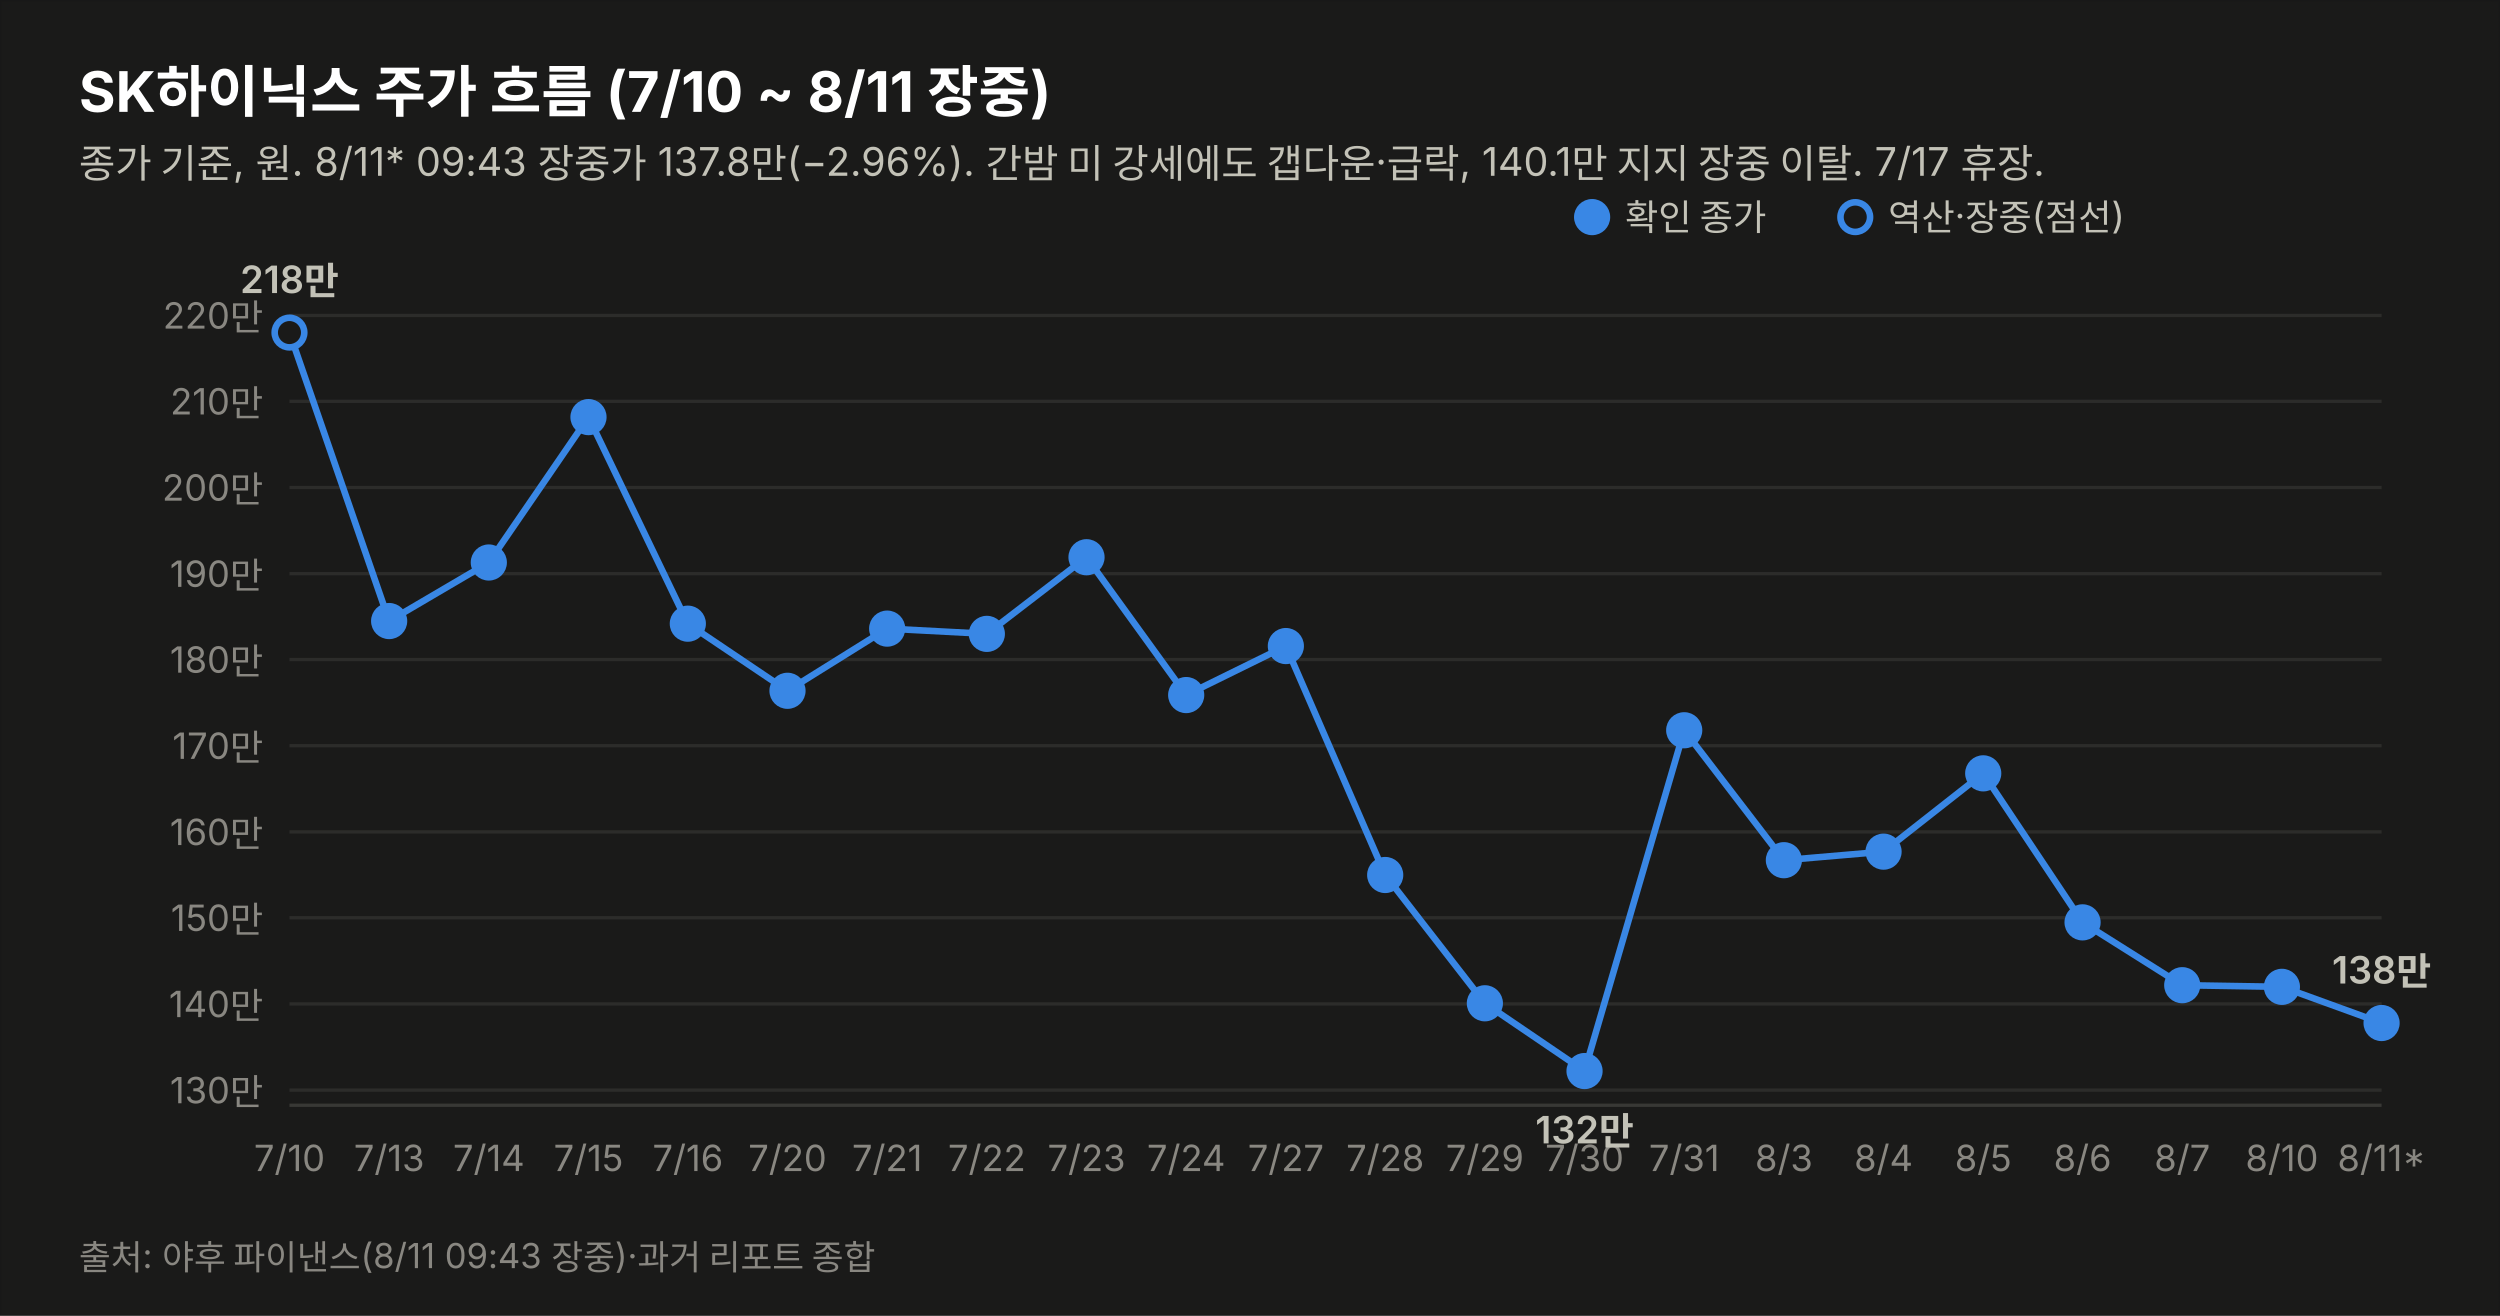
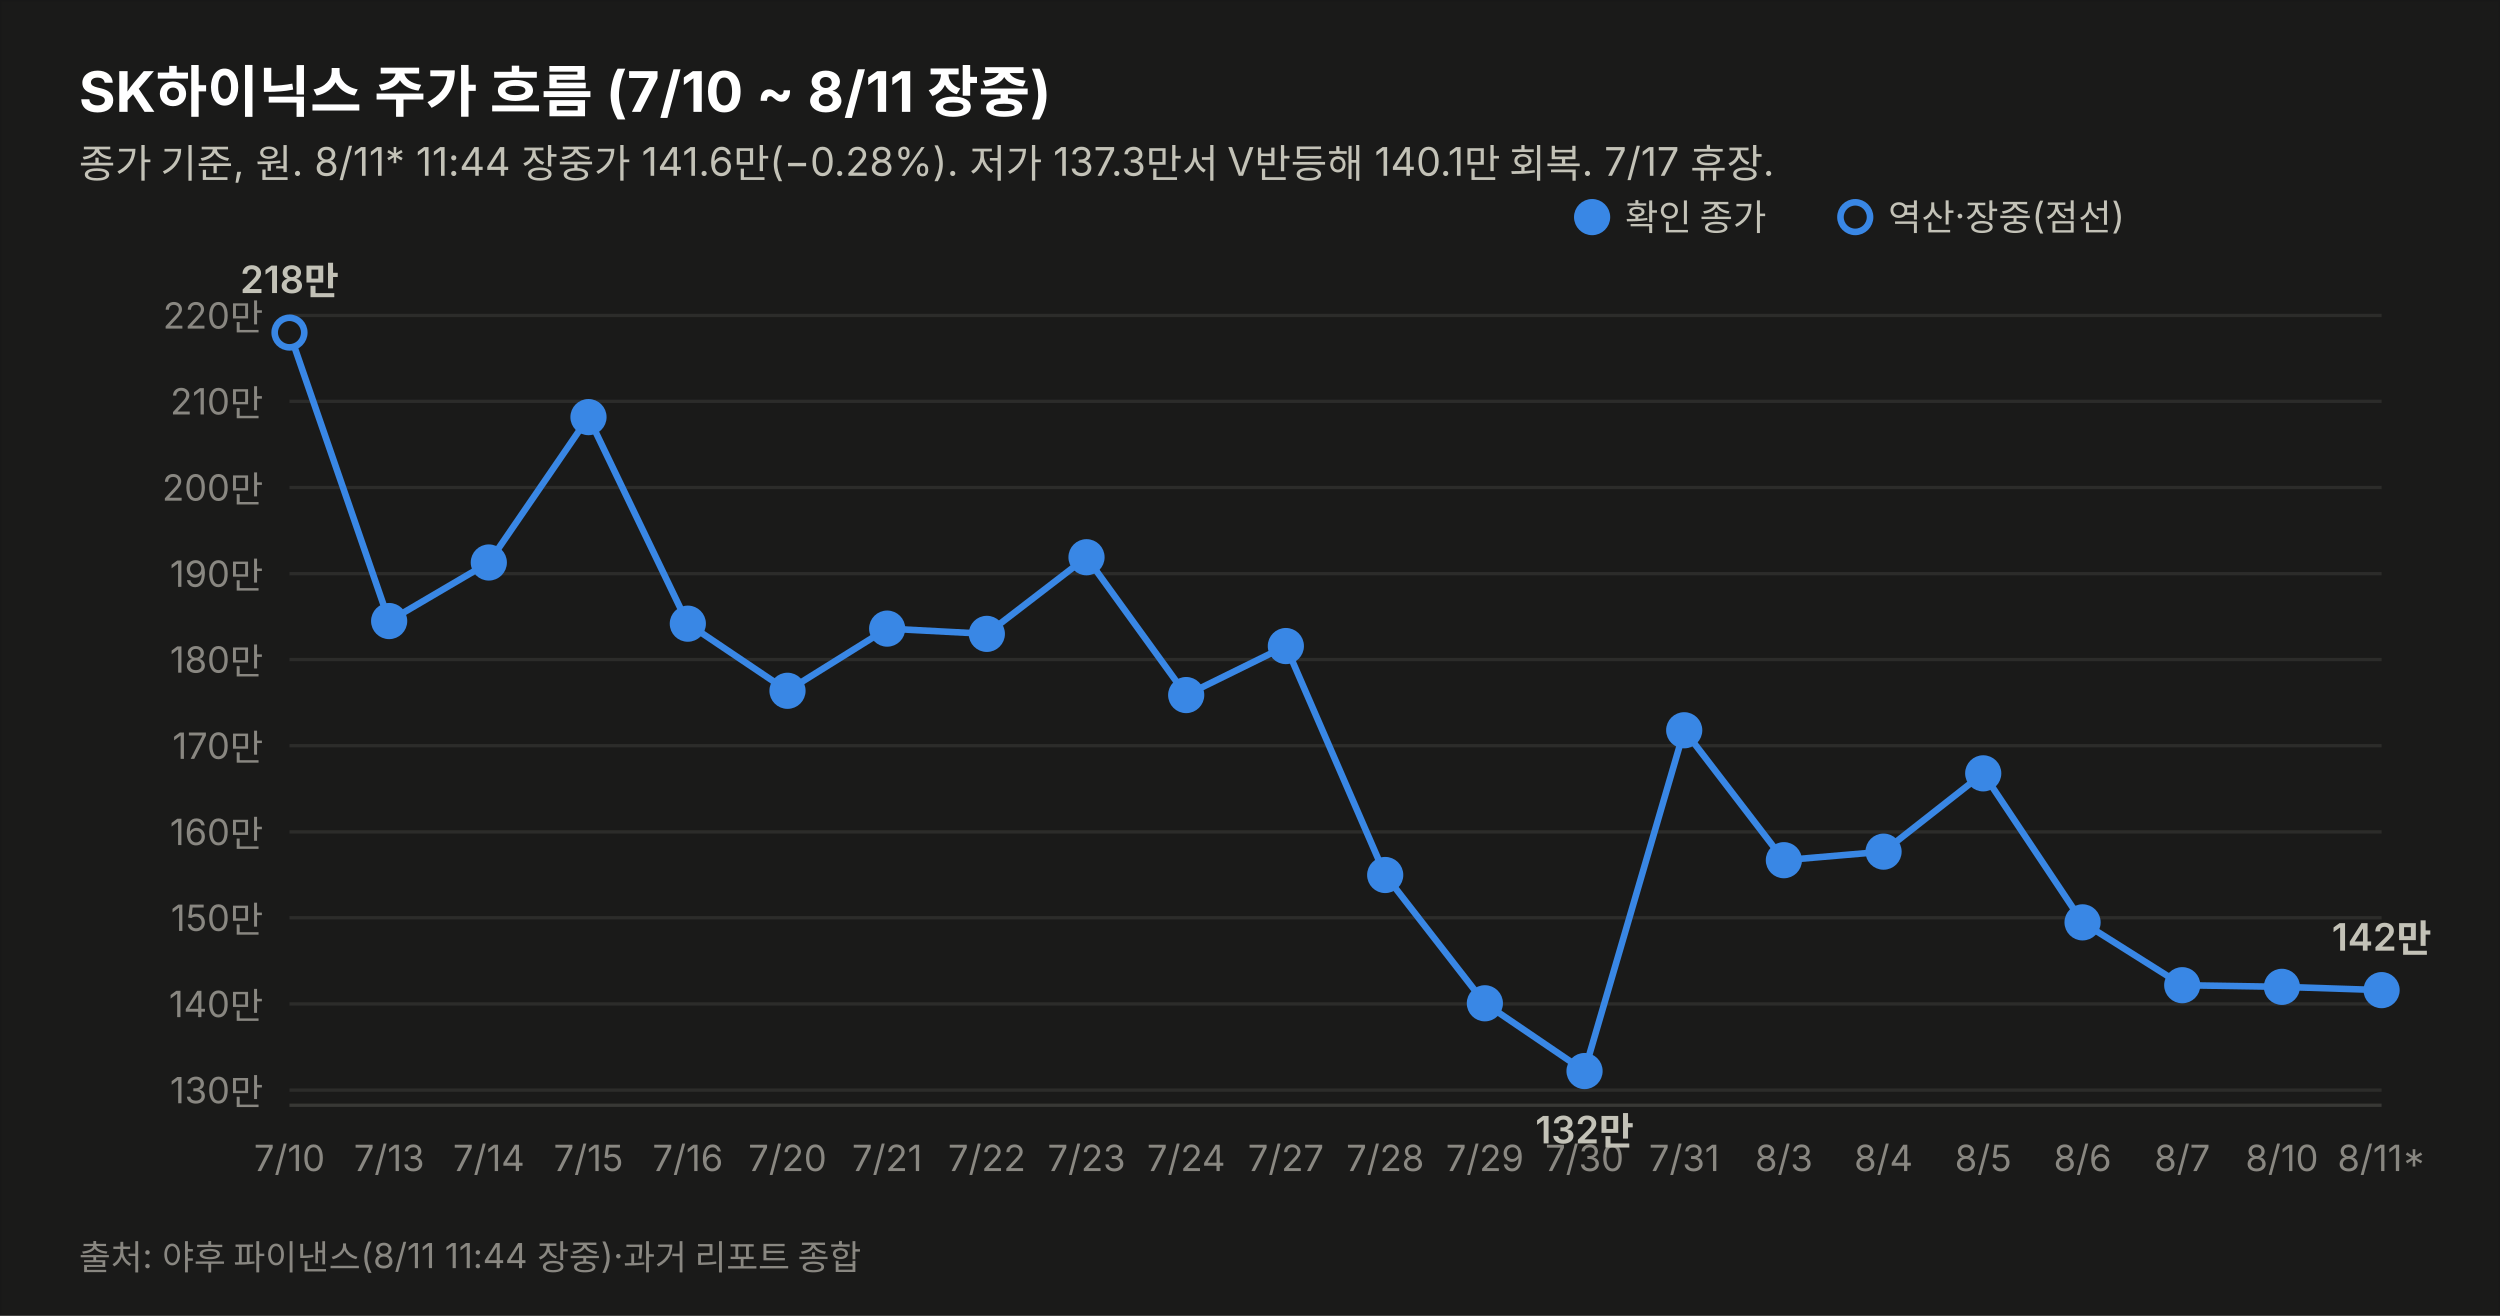
<svg xmlns="http://www.w3.org/2000/svg" width="760" height="400" viewBox="0 0 760 400" font-family="system-ui,-apple-system,&quot;Segoe UI&quot;,&quot;Malgun Gothic&quot;,&quot;Apple SD Gothic Neo&quot;,sans-serif">
  <rect width="760" height="400" fill="#1a1a19" stroke="rgba(11,11,11,0.10)" />
  <text x="24" y="34" font-size="17" font-weight="700" fill="#ffffff">SK하이닉스 주가 흐름 (7/10 ~ 8/11 장중)</text>
-   <text x="24" y="54" font-size="12" fill="#c3c2b7">종가 기준, 원. 8/11* 09:43 장중가 137.8만(−2.96%). 간밤 미 강세에도 갭다운·급락, 140.1만 지지 장중 이탈. 7/17 휴장.</text>
+   <text x="24" y="54" font-size="12" fill="#c3c2b7">종가 기준, 원. 8/11* 11:44 장중가 141.6만(−0.28%). 저가 137.3만서 V반등해 140.1만 회복. 7/17 휴장.</text>
  <line x1="88" y1="331.4" x2="724" y2="331.4" stroke="#2c2c2a" stroke-width="1" />
  <text x="80" y="335.4" font-size="11" fill="#898781" text-anchor="end" style="font-variant-numeric:tabular-nums">130만</text>
  <line x1="88" y1="305.2" x2="724" y2="305.2" stroke="#2c2c2a" stroke-width="1" />
  <text x="80" y="309.2" font-size="11" fill="#898781" text-anchor="end" style="font-variant-numeric:tabular-nums">140만</text>
  <line x1="88" y1="279.0" x2="724" y2="279.0" stroke="#2c2c2a" stroke-width="1" />
  <text x="80" y="283.0" font-size="11" fill="#898781" text-anchor="end" style="font-variant-numeric:tabular-nums">150만</text>
  <line x1="88" y1="252.9" x2="724" y2="252.9" stroke="#2c2c2a" stroke-width="1" />
  <text x="80" y="256.9" font-size="11" fill="#898781" text-anchor="end" style="font-variant-numeric:tabular-nums">160만</text>
  <line x1="88" y1="226.7" x2="724" y2="226.7" stroke="#2c2c2a" stroke-width="1" />
  <text x="80" y="230.7" font-size="11" fill="#898781" text-anchor="end" style="font-variant-numeric:tabular-nums">170만</text>
  <line x1="88" y1="200.5" x2="724" y2="200.5" stroke="#2c2c2a" stroke-width="1" />
  <text x="80" y="204.5" font-size="11" fill="#898781" text-anchor="end" style="font-variant-numeric:tabular-nums">180만</text>
  <line x1="88" y1="174.4" x2="724" y2="174.4" stroke="#2c2c2a" stroke-width="1" />
  <text x="80" y="178.4" font-size="11" fill="#898781" text-anchor="end" style="font-variant-numeric:tabular-nums">190만</text>
  <line x1="88" y1="148.2" x2="724" y2="148.2" stroke="#2c2c2a" stroke-width="1" />
  <text x="80" y="152.2" font-size="11" fill="#898781" text-anchor="end" style="font-variant-numeric:tabular-nums">200만</text>
  <line x1="88" y1="122.0" x2="724" y2="122.0" stroke="#2c2c2a" stroke-width="1" />
  <text x="80" y="126.0" font-size="11" fill="#898781" text-anchor="end" style="font-variant-numeric:tabular-nums">210만</text>
  <line x1="88" y1="95.9" x2="724" y2="95.9" stroke="#2c2c2a" stroke-width="1" />
  <text x="80" y="99.9" font-size="11" fill="#898781" text-anchor="end" style="font-variant-numeric:tabular-nums">220만</text>
  <line x1="88" y1="336" x2="724" y2="336" stroke="#383835" stroke-width="1" />
-   <path d="M88.0,101.1 L118.3,188.8 L148.6,171.0 L178.9,126.8 L209.1,189.6 L239.4,210.0 L269.7,191.1 L300.0,192.7 L330.3,169.4 L360.6,211.3 L390.9,196.4 L421.1,266.0 L451.4,305.0 L481.7,325.6 L512.0,222.0 L542.3,261.5 L572.6,258.9 L602.9,235.1 L633.1,280.4 L663.4,299.5 L693.7,300.0 L724.0,311.0" fill="none" stroke="#3987e5" stroke-width="2" />
+   <path d="M88.0,101.1 L118.3,188.8 L148.6,171.0 L178.9,126.8 L209.1,189.6 L239.4,210.0 L269.7,191.1 L300.0,192.7 L330.3,169.4 L360.6,211.3 L390.9,196.4 L421.1,266.0 L451.4,305.0 L481.7,325.6 L512.0,222.0 L542.3,261.5 L572.6,258.9 L602.9,235.1 L633.1,280.4 L663.4,299.5 L693.7,300.0 L724.0,301.0" fill="none" stroke="#3987e5" stroke-width="2" />
  <circle cx="88.0" cy="101.1" r="4.5" fill="#1a1a19" stroke="#3987e5" stroke-width="2" />
  <text x="88.0" y="356" font-size="11" fill="#898781" text-anchor="middle">7/10</text>
  <text x="88.0" y="89.1" font-size="11.5" font-weight="600" fill="#c3c2b7" text-anchor="middle" style="font-variant-numeric:tabular-nums">218만</text>
  <circle cx="118.3" cy="188.8" r="4.5" fill="#3987e5" stroke="#3987e5" stroke-width="2" />
  <text x="118.3" y="356" font-size="11" fill="#898781" text-anchor="middle">7/13</text>
  <circle cx="148.6" cy="171.0" r="4.5" fill="#3987e5" stroke="#3987e5" stroke-width="2" />
  <text x="148.6" y="356" font-size="11" fill="#898781" text-anchor="middle">7/14</text>
  <circle cx="178.9" cy="126.8" r="4.5" fill="#3987e5" stroke="#3987e5" stroke-width="2" />
  <text x="178.9" y="356" font-size="11" fill="#898781" text-anchor="middle">7/15</text>
  <circle cx="209.1" cy="189.6" r="4.5" fill="#3987e5" stroke="#3987e5" stroke-width="2" />
  <text x="209.1" y="356" font-size="11" fill="#898781" text-anchor="middle">7/16</text>
  <circle cx="239.4" cy="210.0" r="4.5" fill="#3987e5" stroke="#3987e5" stroke-width="2" />
  <text x="239.4" y="356" font-size="11" fill="#898781" text-anchor="middle">7/20</text>
  <circle cx="269.7" cy="191.1" r="4.5" fill="#3987e5" stroke="#3987e5" stroke-width="2" />
  <text x="269.7" y="356" font-size="11" fill="#898781" text-anchor="middle">7/21</text>
  <circle cx="300.0" cy="192.7" r="4.5" fill="#3987e5" stroke="#3987e5" stroke-width="2" />
  <text x="300.0" y="356" font-size="11" fill="#898781" text-anchor="middle">7/22</text>
  <circle cx="330.3" cy="169.4" r="4.5" fill="#3987e5" stroke="#3987e5" stroke-width="2" />
  <text x="330.3" y="356" font-size="11" fill="#898781" text-anchor="middle">7/23</text>
  <circle cx="360.6" cy="211.3" r="4.5" fill="#3987e5" stroke="#3987e5" stroke-width="2" />
  <text x="360.6" y="356" font-size="11" fill="#898781" text-anchor="middle">7/24</text>
  <circle cx="390.9" cy="196.4" r="4.5" fill="#3987e5" stroke="#3987e5" stroke-width="2" />
  <text x="390.9" y="356" font-size="11" fill="#898781" text-anchor="middle">7/27</text>
  <circle cx="421.1" cy="266.0" r="4.5" fill="#3987e5" stroke="#3987e5" stroke-width="2" />
  <text x="421.1" y="356" font-size="11" fill="#898781" text-anchor="middle">7/28</text>
  <circle cx="451.4" cy="305.0" r="4.5" fill="#3987e5" stroke="#3987e5" stroke-width="2" />
  <text x="451.4" y="356" font-size="11" fill="#898781" text-anchor="middle">7/29</text>
  <circle cx="481.7" cy="325.6" r="4.5" fill="#3987e5" stroke="#3987e5" stroke-width="2" />
  <text x="481.7" y="356" font-size="11" fill="#898781" text-anchor="middle">7/30</text>
  <text x="481.7" y="347.6" font-size="11.5" font-weight="600" fill="#c3c2b7" text-anchor="middle" style="font-variant-numeric:tabular-nums">132만</text>
  <circle cx="512.0" cy="222.0" r="4.5" fill="#3987e5" stroke="#3987e5" stroke-width="2" />
  <text x="512.0" y="356" font-size="11" fill="#898781" text-anchor="middle">7/31</text>
  <circle cx="542.3" cy="261.5" r="4.5" fill="#3987e5" stroke="#3987e5" stroke-width="2" />
  <text x="542.3" y="356" font-size="11" fill="#898781" text-anchor="middle">8/3</text>
  <circle cx="572.6" cy="258.9" r="4.5" fill="#3987e5" stroke="#3987e5" stroke-width="2" />
  <text x="572.6" y="356" font-size="11" fill="#898781" text-anchor="middle">8/4</text>
  <circle cx="602.9" cy="235.1" r="4.5" fill="#3987e5" stroke="#3987e5" stroke-width="2" />
  <text x="602.9" y="356" font-size="11" fill="#898781" text-anchor="middle">8/5</text>
  <circle cx="633.1" cy="280.4" r="4.5" fill="#3987e5" stroke="#3987e5" stroke-width="2" />
  <text x="633.1" y="356" font-size="11" fill="#898781" text-anchor="middle">8/6</text>
  <circle cx="663.4" cy="299.5" r="4.5" fill="#3987e5" stroke="#3987e5" stroke-width="2" />
  <text x="663.4" y="356" font-size="11" fill="#898781" text-anchor="middle">8/7</text>
  <circle cx="693.7" cy="300.0" r="4.5" fill="#3987e5" stroke="#3987e5" stroke-width="2" />
  <text x="693.7" y="356" font-size="11" fill="#898781" text-anchor="middle">8/10</text>
-   <circle cx="724.0" cy="311.0" r="4.5" fill="#3987e5" stroke="#3987e5" stroke-width="2" />
+   <circle cx="724.0" cy="301.0" r="4.5" fill="#3987e5" stroke="#3987e5" stroke-width="2" />
  <text x="724.0" y="356" font-size="11" fill="#898781" text-anchor="middle">8/11*</text>
-   <text x="724.0" y="299.0" font-size="11.5" font-weight="600" fill="#c3c2b7" text-anchor="middle" style="font-variant-numeric:tabular-nums">138만</text>
+   <text x="724.0" y="289.0" font-size="11.5" font-weight="600" fill="#c3c2b7" text-anchor="middle" style="font-variant-numeric:tabular-nums">142만</text>
  <circle cx="484" cy="66" r="4.5" fill="#3987e5" stroke="#3987e5" stroke-width="2" />
  <text x="494" y="70" font-size="11" fill="#c3c2b7">확인 종가</text>
  <circle cx="564" cy="66" r="4.5" fill="#1a1a19" stroke="#3987e5" stroke-width="2" />
  <text x="574" y="70" font-size="11" fill="#c3c2b7">역산·장중(점선)</text>
-   <text x="24" y="386" font-size="10.5" fill="#898781">출처: 야후 파이낸스(8/11 09:43 장중)·과거 리포트 종합</text>
+   <text x="24" y="386" font-size="10.5" fill="#898781">출처: 야후 파이낸스(8/11 11:44 장중)·과거 리포트 종합</text>
</svg>
